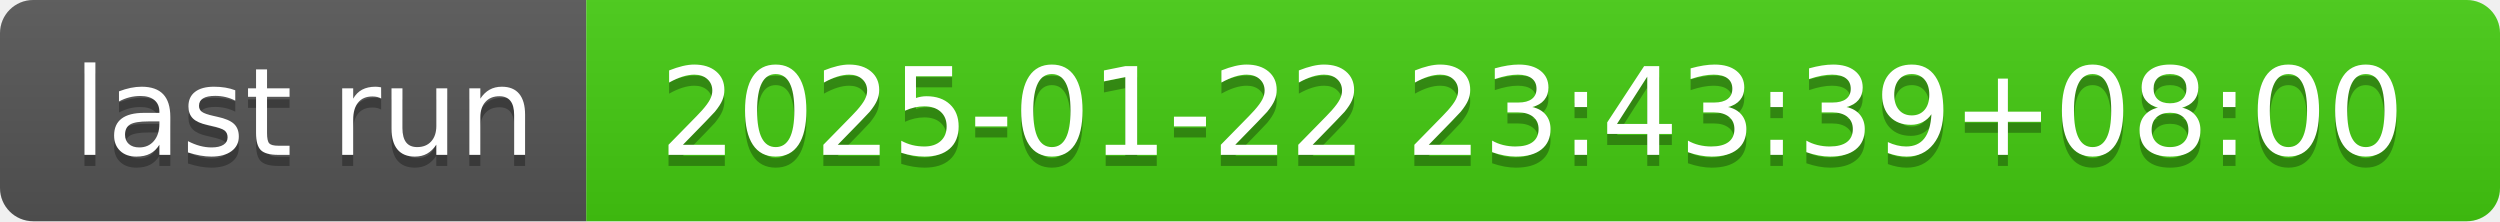
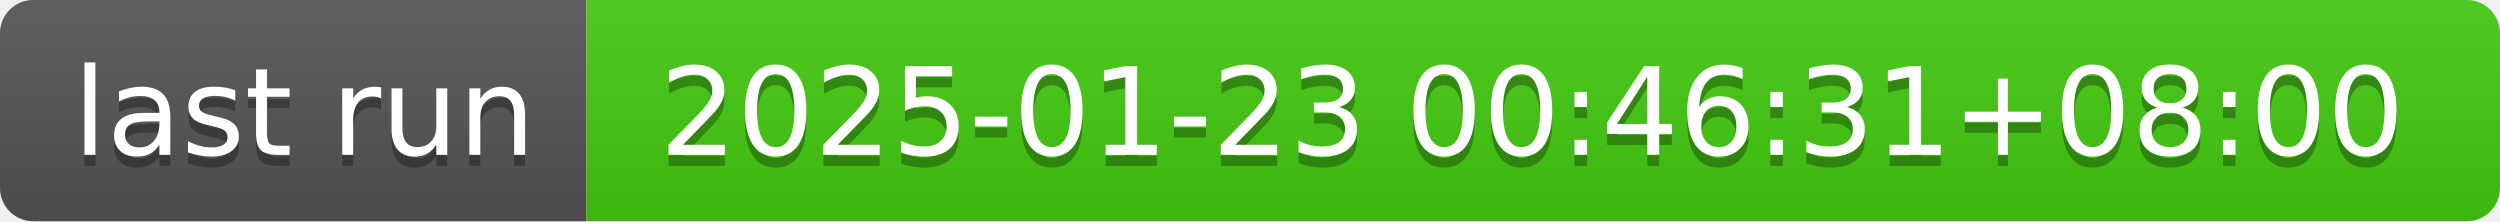
- <svg xmlns="http://www.w3.org/2000/svg" width="226" height="20" role="img" aria-label="last run: 2025-01-22 23:43:39+08:00">
+ <svg xmlns="http://www.w3.org/2000/svg" width="226" height="20" role="img" aria-label="last run: 2025-01-23 00:46:31+08:00">
  <linearGradient id="s" x2="0" y2="100%">
    <stop offset="0" stop-color="#bbb" stop-opacity=".1" />
    <stop offset="1" stop-opacity=".1" />
  </linearGradient>
  <clipPath id="r">
    <rect width="226" height="20" rx="3" fill="#fff" />
  </clipPath>
  <g clip-path="url(#r)">
    <rect width="53" height="20" fill="#555" />
    <rect x="53" width="173" height="20" fill="#4c1" />
    <rect width="226" height="20" fill="url(#s)" />
  </g>
  <g fill="#fff" text-anchor="middle" font-family="Verdana,Geneva,DejaVu Sans,sans-serif" text-rendering="geometricPrecision" font-size="110">
    <text aria-hidden="true" x="275" y="150" fill="#010101" fill-opacity=".3" transform="scale(.1)" textLength="430">last run</text>
    <text x="275" y="140" transform="scale(.1)" fill="#fff" textLength="430">last run</text>
-     <text aria-hidden="true" x="1385" y="150" fill="#010101" fill-opacity=".3" transform="scale(.1)" textLength="1630">2025-01-22 23:43:39+08:00</text>
-     <text x="1385" y="140" transform="scale(.1)" fill="#fff" textLength="1630">2025-01-22 23:43:39+08:00</text>
+     <text aria-hidden="true" x="1385" y="150" fill="#010101" fill-opacity=".3" transform="scale(.1)" textLength="1630">2025-01-23 00:46:31+08:00</text>
+     <text x="1385" y="140" transform="scale(.1)" fill="#fff" textLength="1630">2025-01-23 00:46:31+08:00</text>
  </g>
</svg>
